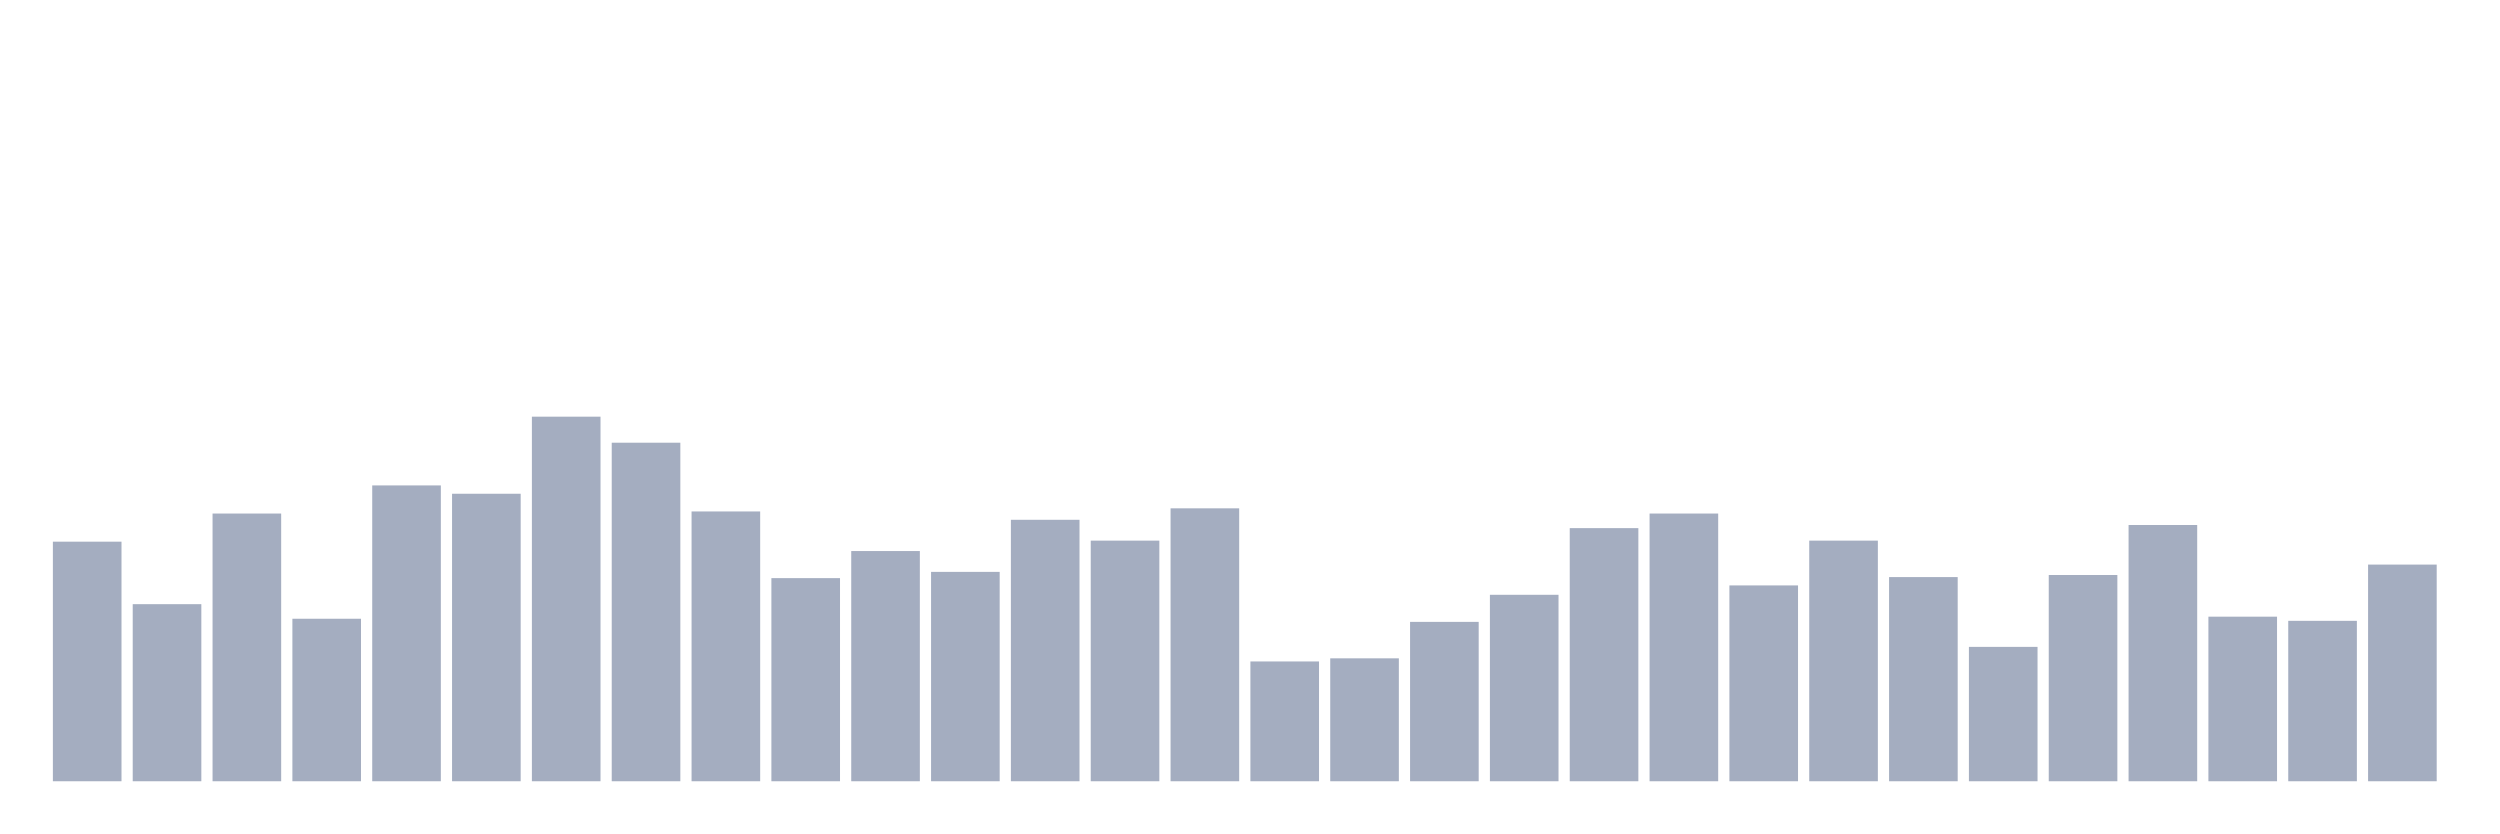
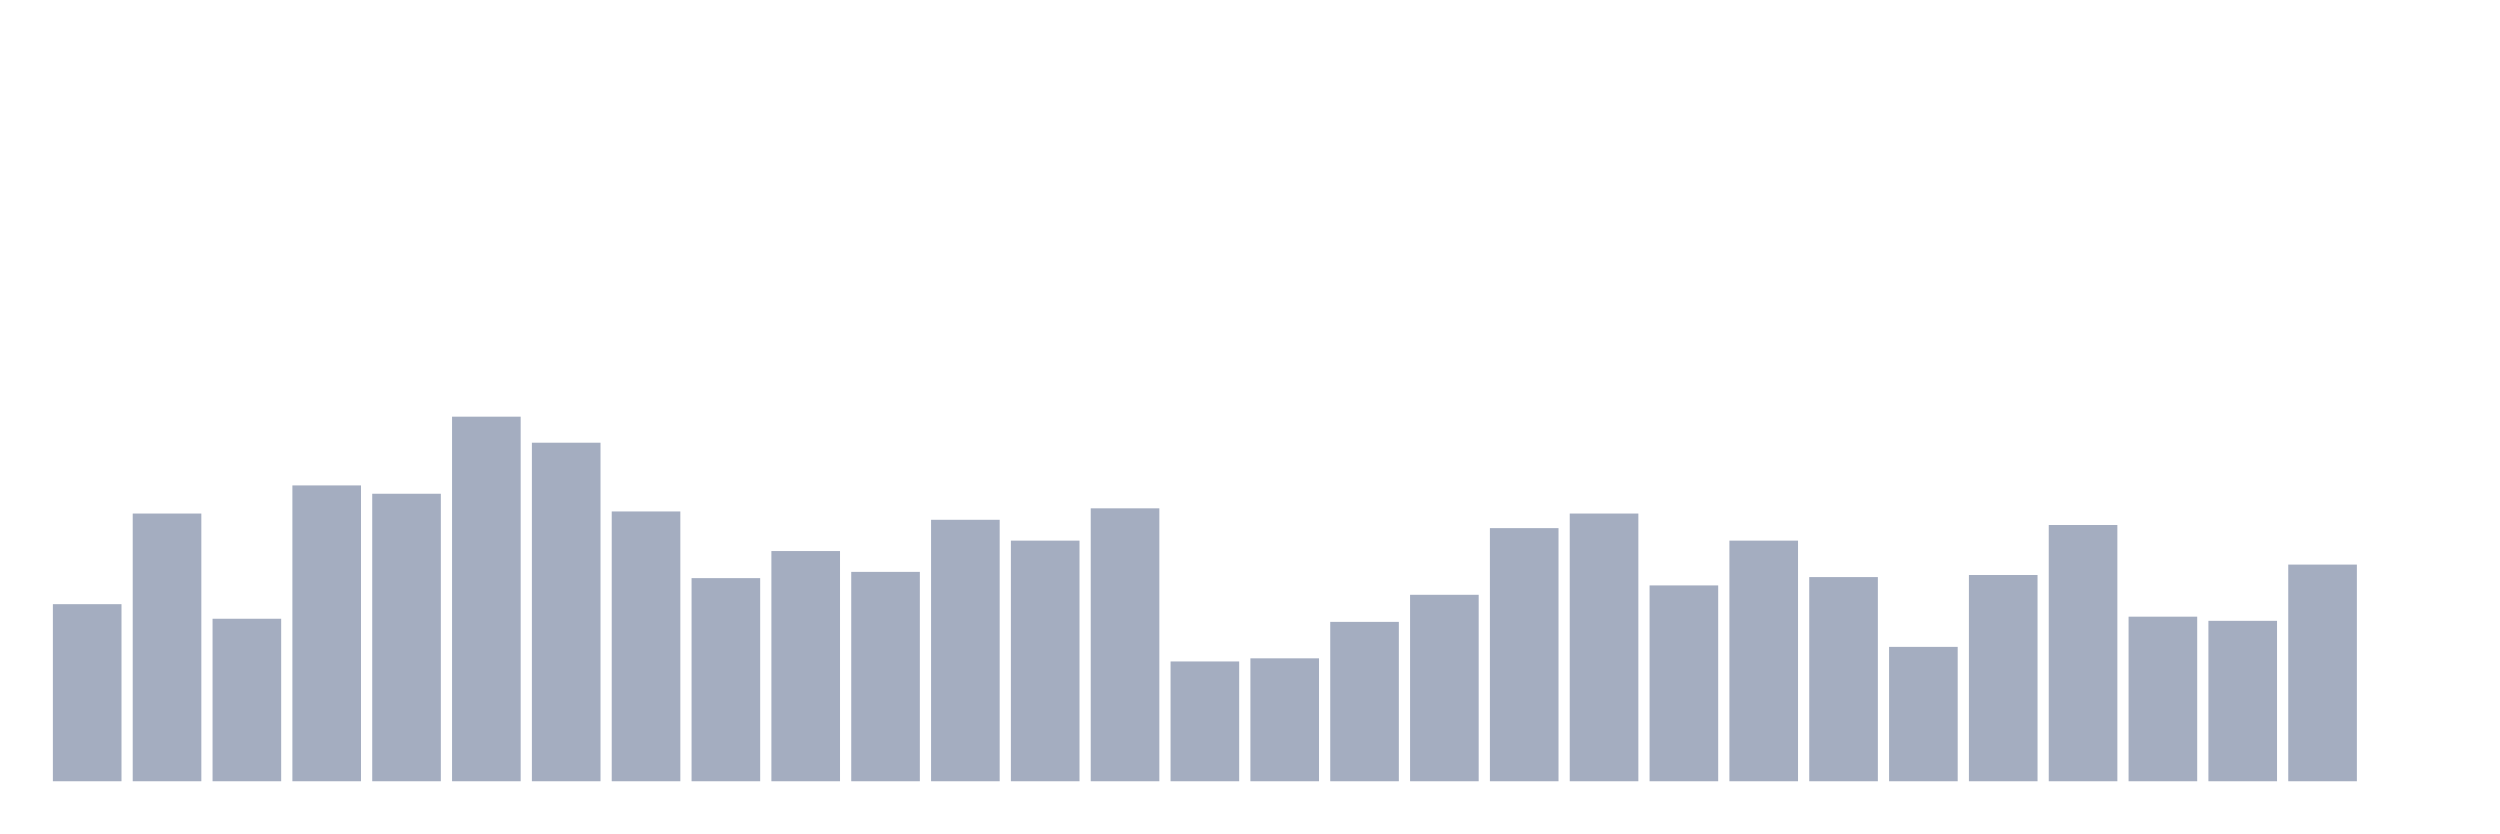
<svg xmlns="http://www.w3.org/2000/svg" viewBox="0 0 480 160">
  <g transform="translate(10,10)">
-     <rect class="bar" x="0.153" width="13.175" y="94" height="46" fill="rgb(164,173,192)" />
-     <rect class="bar" x="15.482" width="13.175" y="106" height="34" fill="rgb(164,173,192)" />
-     <rect class="bar" x="30.81" width="13.175" y="88.6" height="51.4" fill="rgb(164,173,192)" />
-     <rect class="bar" x="46.138" width="13.175" y="108.8" height="31.2" fill="rgb(164,173,192)" />
-     <rect class="bar" x="61.466" width="13.175" y="83.2" height="56.8" fill="rgb(164,173,192)" />
-     <rect class="bar" x="76.794" width="13.175" y="84.8" height="55.2" fill="rgb(164,173,192)" />
-     <rect class="bar" x="92.123" width="13.175" y="70" height="70" fill="rgb(164,173,192)" />
-     <rect class="bar" x="107.451" width="13.175" y="75" height="65" fill="rgb(164,173,192)" />
-     <rect class="bar" x="122.779" width="13.175" y="88.2" height="51.8" fill="rgb(164,173,192)" />
-     <rect class="bar" x="138.107" width="13.175" y="101" height="39" fill="rgb(164,173,192)" />
-     <rect class="bar" x="153.436" width="13.175" y="95.8" height="44.2" fill="rgb(164,173,192)" />
-     <rect class="bar" x="168.764" width="13.175" y="99.8" height="40.2" fill="rgb(164,173,192)" />
-     <rect class="bar" x="184.092" width="13.175" y="89.8" height="50.2" fill="rgb(164,173,192)" />
-     <rect class="bar" x="199.42" width="13.175" y="93.8" height="46.2" fill="rgb(164,173,192)" />
-     <rect class="bar" x="214.748" width="13.175" y="87.6" height="52.4" fill="rgb(164,173,192)" />
-     <rect class="bar" x="230.077" width="13.175" y="117" height="23" fill="rgb(164,173,192)" />
-     <rect class="bar" x="245.405" width="13.175" y="116.4" height="23.6" fill="rgb(164,173,192)" />
-     <rect class="bar" x="260.733" width="13.175" y="109.4" height="30.6" fill="rgb(164,173,192)" />
-     <rect class="bar" x="276.061" width="13.175" y="104.2" height="35.8" fill="rgb(164,173,192)" />
-     <rect class="bar" x="291.39" width="13.175" y="91.4" height="48.6" fill="rgb(164,173,192)" />
-     <rect class="bar" x="306.718" width="13.175" y="88.6" height="51.4" fill="rgb(164,173,192)" />
-     <rect class="bar" x="322.046" width="13.175" y="102.4" height="37.6" fill="rgb(164,173,192)" />
-     <rect class="bar" x="337.374" width="13.175" y="93.8" height="46.2" fill="rgb(164,173,192)" />
-     <rect class="bar" x="352.702" width="13.175" y="100.8" height="39.2" fill="rgb(164,173,192)" />
-     <rect class="bar" x="368.031" width="13.175" y="114.2" height="25.8" fill="rgb(164,173,192)" />
-     <rect class="bar" x="383.359" width="13.175" y="100.4" height="39.6" fill="rgb(164,173,192)" />
-     <rect class="bar" x="398.687" width="13.175" y="90.8" height="49.2" fill="rgb(164,173,192)" />
-     <rect class="bar" x="414.015" width="13.175" y="108.4" height="31.6" fill="rgb(164,173,192)" />
-     <rect class="bar" x="429.344" width="13.175" y="109.2" height="30.8" fill="rgb(164,173,192)" />
-     <rect class="bar" x="444.672" width="13.175" y="98.4" height="41.6" fill="rgb(164,173,192)" />
+     <rect class="bar" x="0.153" width="13.175" y="106" height="34" fill="rgb(164,173,192)" />
+     <rect class="bar" x="15.482" width="13.175" y="88.6" height="51.4" fill="rgb(164,173,192)" />
+     <rect class="bar" x="30.81" width="13.175" y="108.8" height="31.2" fill="rgb(164,173,192)" />
+     <rect class="bar" x="46.138" width="13.175" y="83.2" height="56.8" fill="rgb(164,173,192)" />
+     <rect class="bar" x="61.466" width="13.175" y="84.8" height="55.2" fill="rgb(164,173,192)" />
+     <rect class="bar" x="76.794" width="13.175" y="70" height="70" fill="rgb(164,173,192)" />
+     <rect class="bar" x="92.123" width="13.175" y="75" height="65" fill="rgb(164,173,192)" />
+     <rect class="bar" x="107.451" width="13.175" y="88.2" height="51.8" fill="rgb(164,173,192)" />
+     <rect class="bar" x="122.779" width="13.175" y="101" height="39" fill="rgb(164,173,192)" />
+     <rect class="bar" x="138.107" width="13.175" y="95.8" height="44.2" fill="rgb(164,173,192)" />
+     <rect class="bar" x="153.436" width="13.175" y="99.8" height="40.2" fill="rgb(164,173,192)" />
+     <rect class="bar" x="168.764" width="13.175" y="89.8" height="50.2" fill="rgb(164,173,192)" />
+     <rect class="bar" x="184.092" width="13.175" y="93.8" height="46.2" fill="rgb(164,173,192)" />
+     <rect class="bar" x="199.42" width="13.175" y="87.6" height="52.4" fill="rgb(164,173,192)" />
+     <rect class="bar" x="214.748" width="13.175" y="117" height="23" fill="rgb(164,173,192)" />
+     <rect class="bar" x="230.077" width="13.175" y="116.4" height="23.6" fill="rgb(164,173,192)" />
+     <rect class="bar" x="245.405" width="13.175" y="109.4" height="30.6" fill="rgb(164,173,192)" />
+     <rect class="bar" x="260.733" width="13.175" y="104.2" height="35.8" fill="rgb(164,173,192)" />
+     <rect class="bar" x="276.061" width="13.175" y="91.4" height="48.6" fill="rgb(164,173,192)" />
+     <rect class="bar" x="291.39" width="13.175" y="88.6" height="51.4" fill="rgb(164,173,192)" />
+     <rect class="bar" x="306.718" width="13.175" y="102.4" height="37.6" fill="rgb(164,173,192)" />
+     <rect class="bar" x="322.046" width="13.175" y="93.8" height="46.2" fill="rgb(164,173,192)" />
+     <rect class="bar" x="337.374" width="13.175" y="100.8" height="39.2" fill="rgb(164,173,192)" />
+     <rect class="bar" x="352.702" width="13.175" y="114.2" height="25.8" fill="rgb(164,173,192)" />
+     <rect class="bar" x="368.031" width="13.175" y="100.4" height="39.6" fill="rgb(164,173,192)" />
+     <rect class="bar" x="383.359" width="13.175" y="90.8" height="49.2" fill="rgb(164,173,192)" />
+     <rect class="bar" x="398.687" width="13.175" y="108.4" height="31.6" fill="rgb(164,173,192)" />
+     <rect class="bar" x="414.015" width="13.175" y="109.2" height="30.8" fill="rgb(164,173,192)" />
+     <rect class="bar" x="429.344" width="13.175" y="98.4" height="41.6" fill="rgb(164,173,192)" />
+     <rect class="bar" x="444.672" width="13.175" y="140" height="0" fill="rgb(164,173,192)" />
  </g>
</svg>
